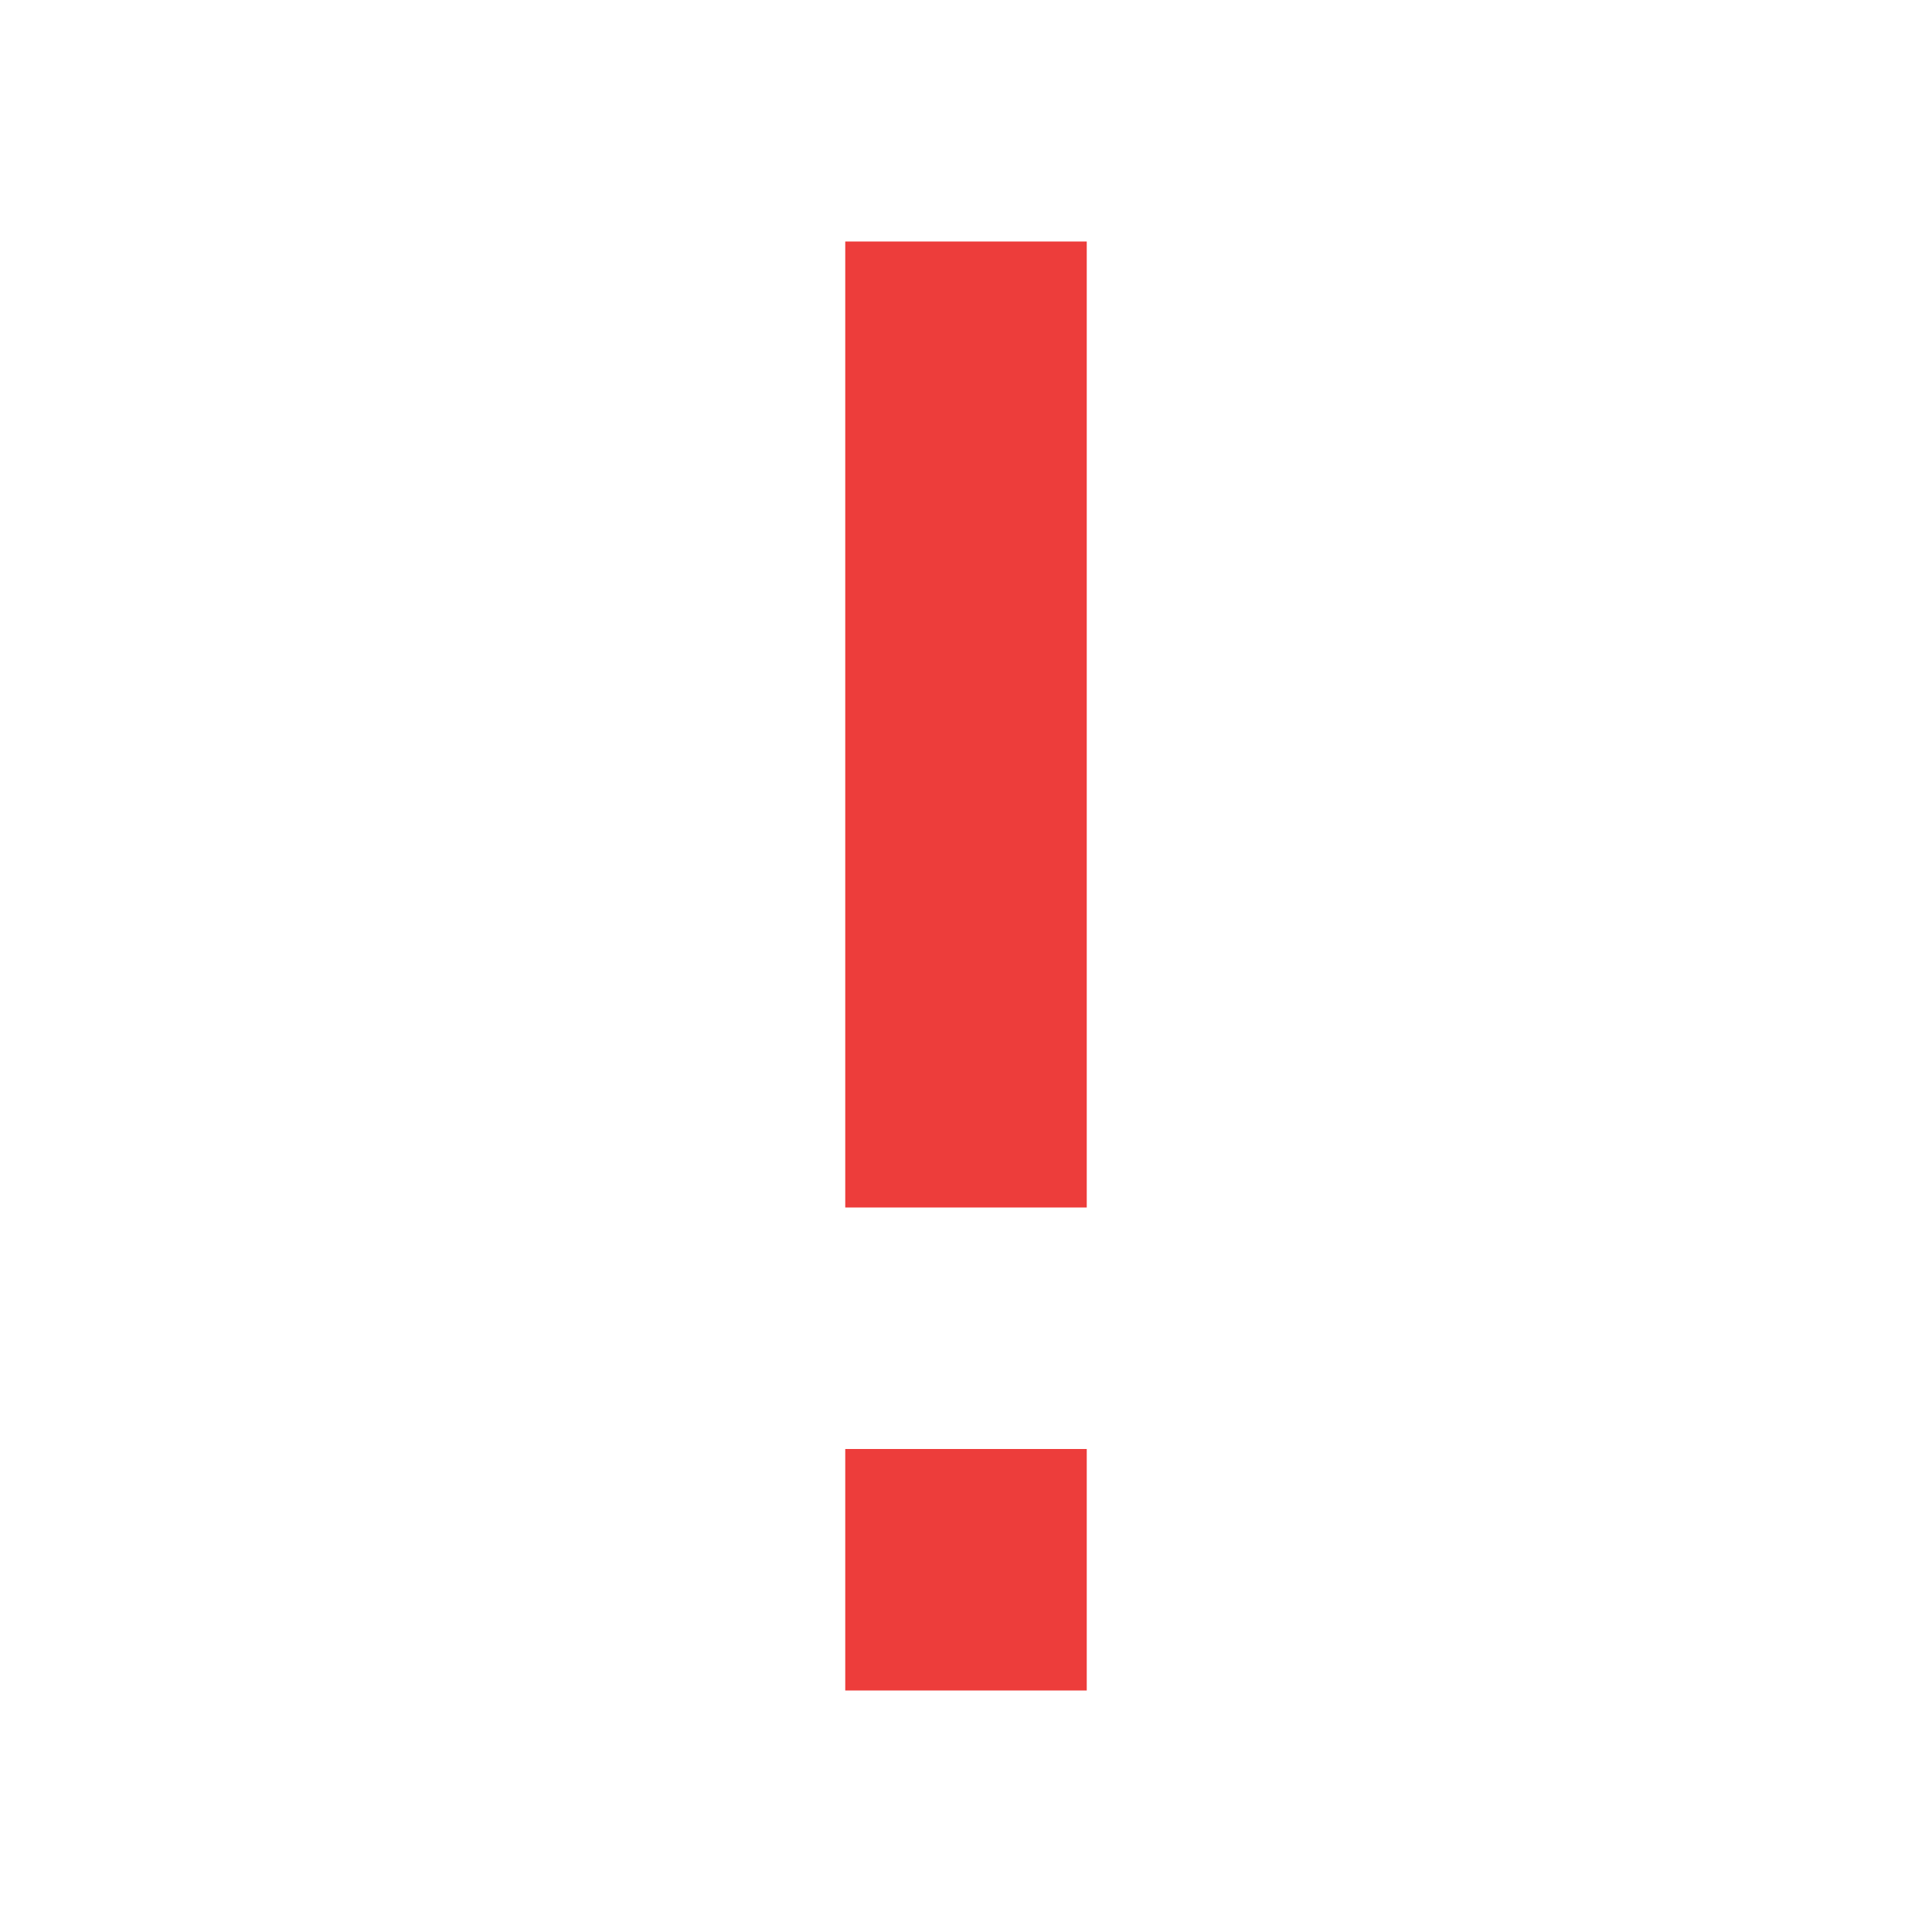
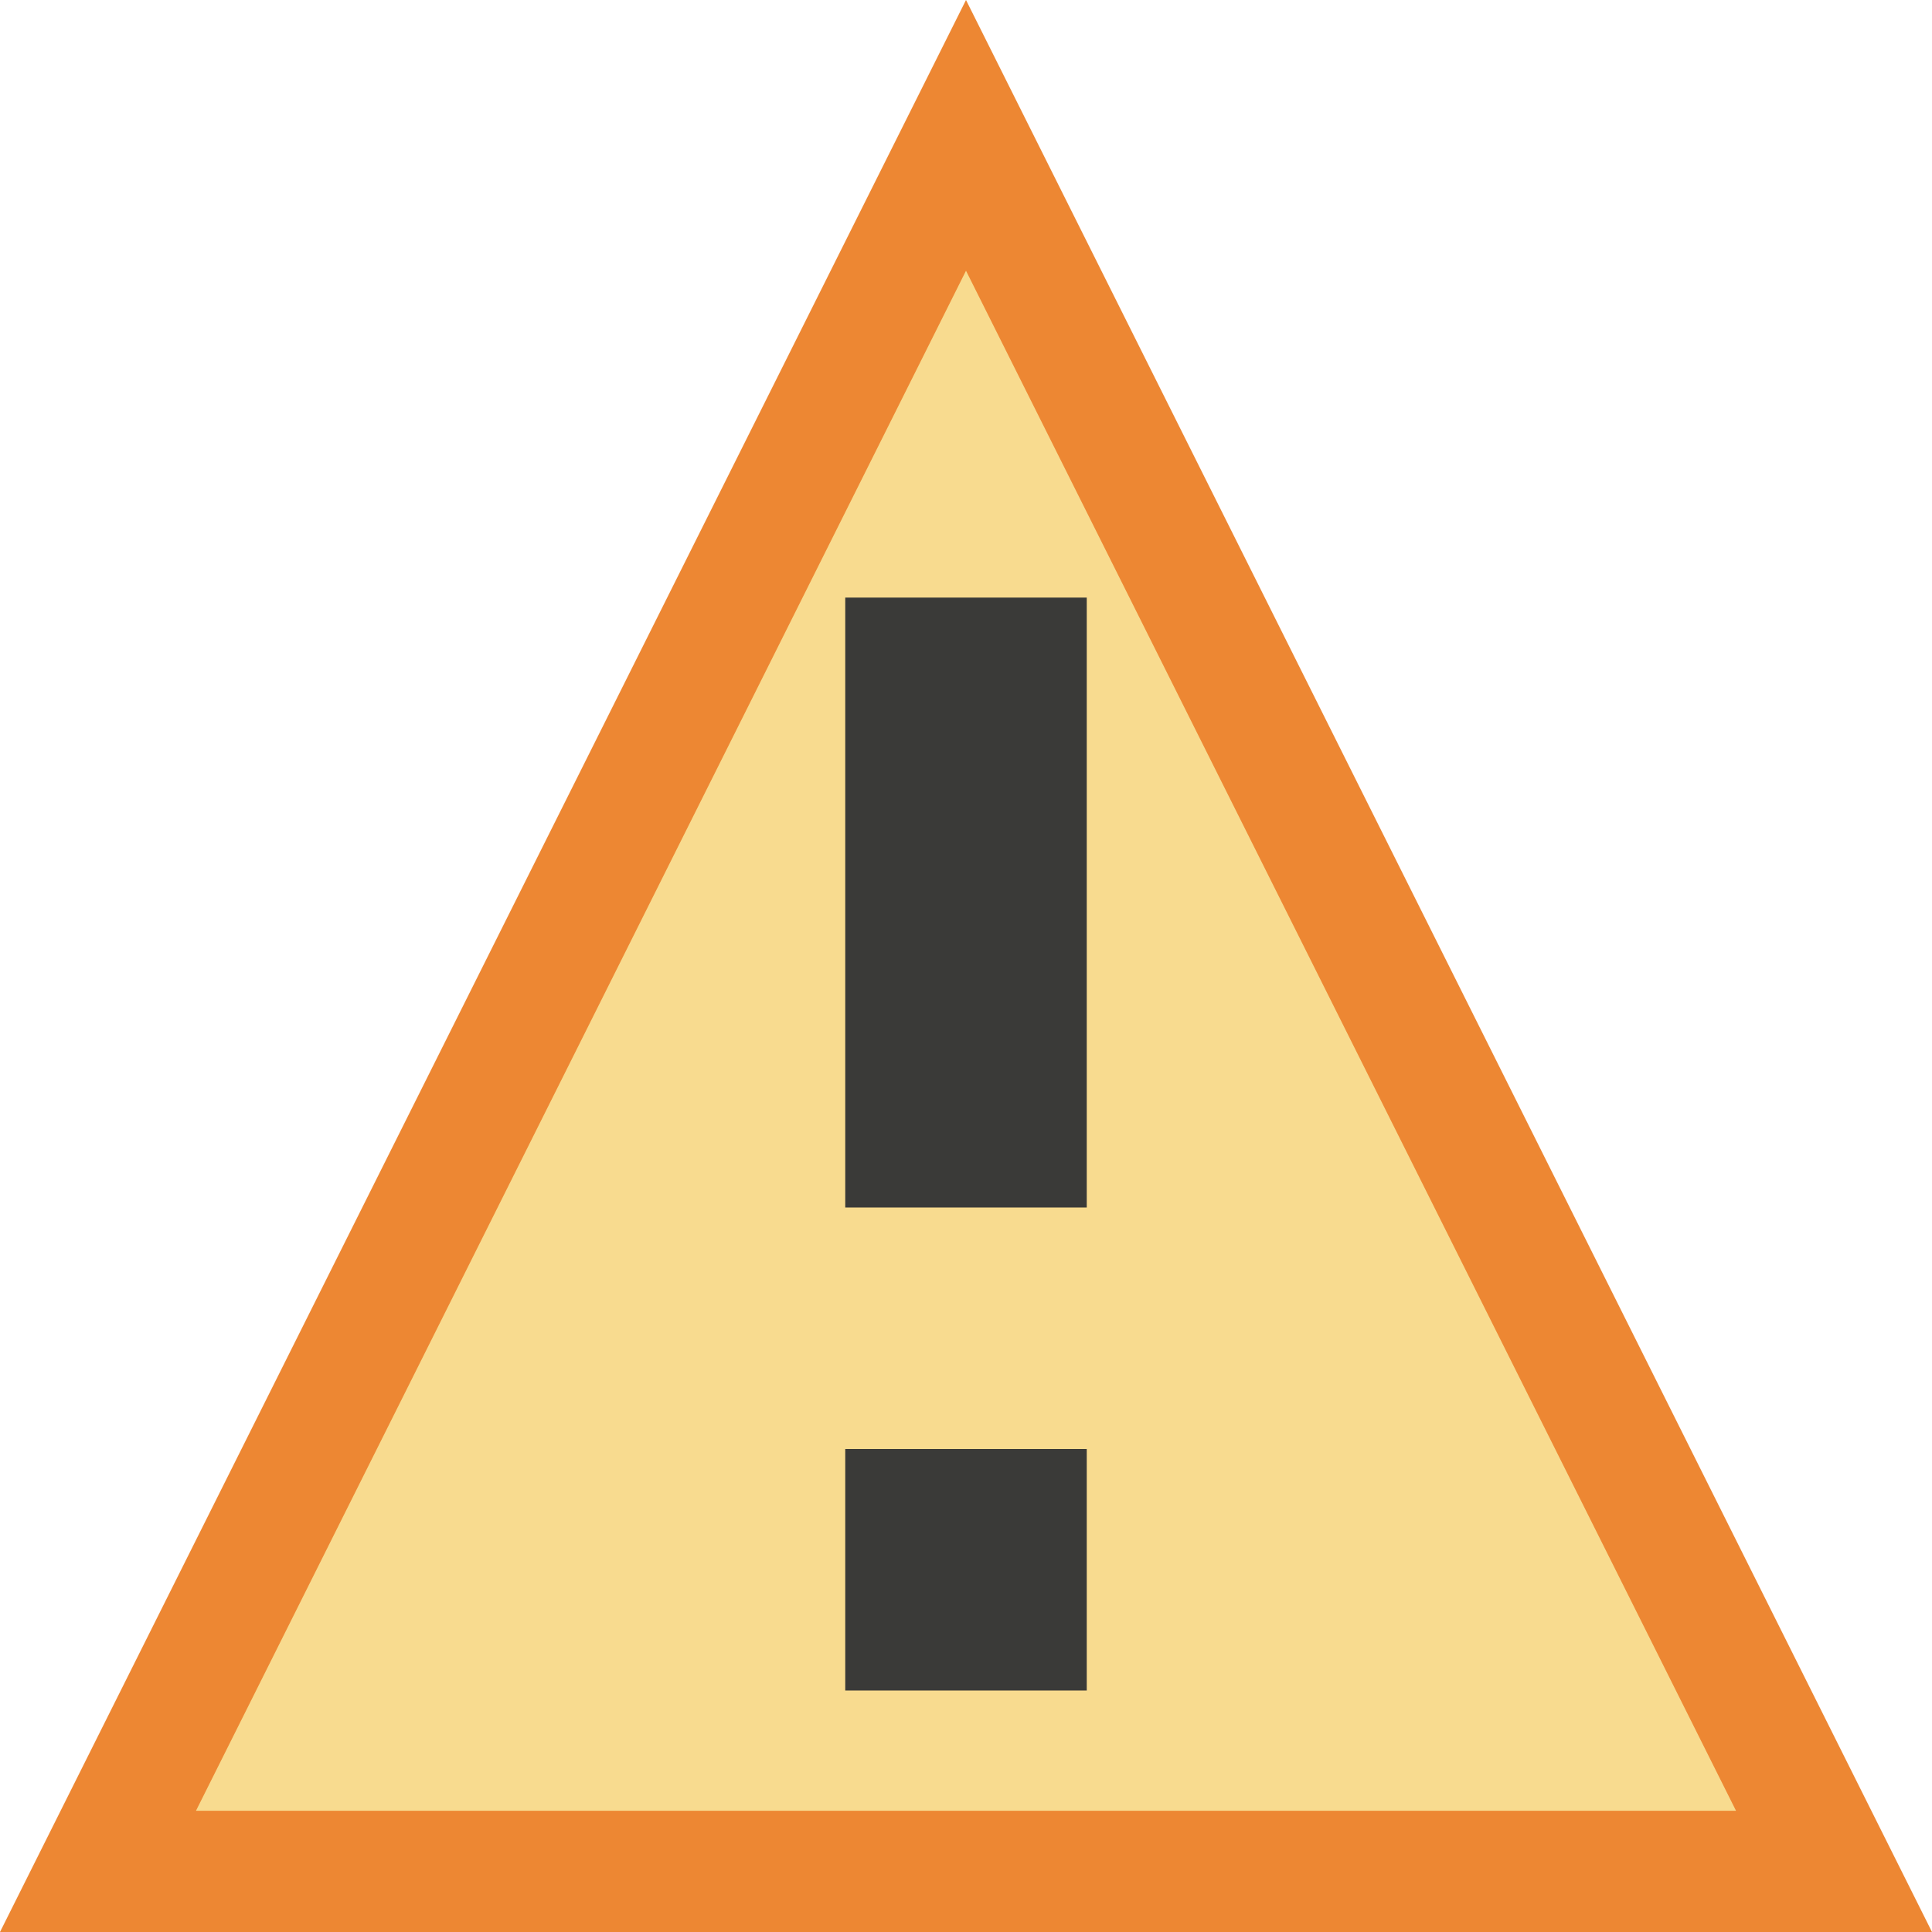
<svg xmlns="http://www.w3.org/2000/svg" viewBox="0 0 16 16">
-   <path d="m7 2v8h2v-8zm0 10v2h2v-2z" fill="#ed3d3b" />
+   <path d="m8 0-8 16h16z" fill="#ed8733" />
+   <path d="m8 2.242-6.377 12.754h12.754z" fill="#f8db8f" />
+   <path d="m7 4.949v5.051h2v-5.051zm0 7.051v2h2v-2z" fill="#3a3a38" />
</svg>
